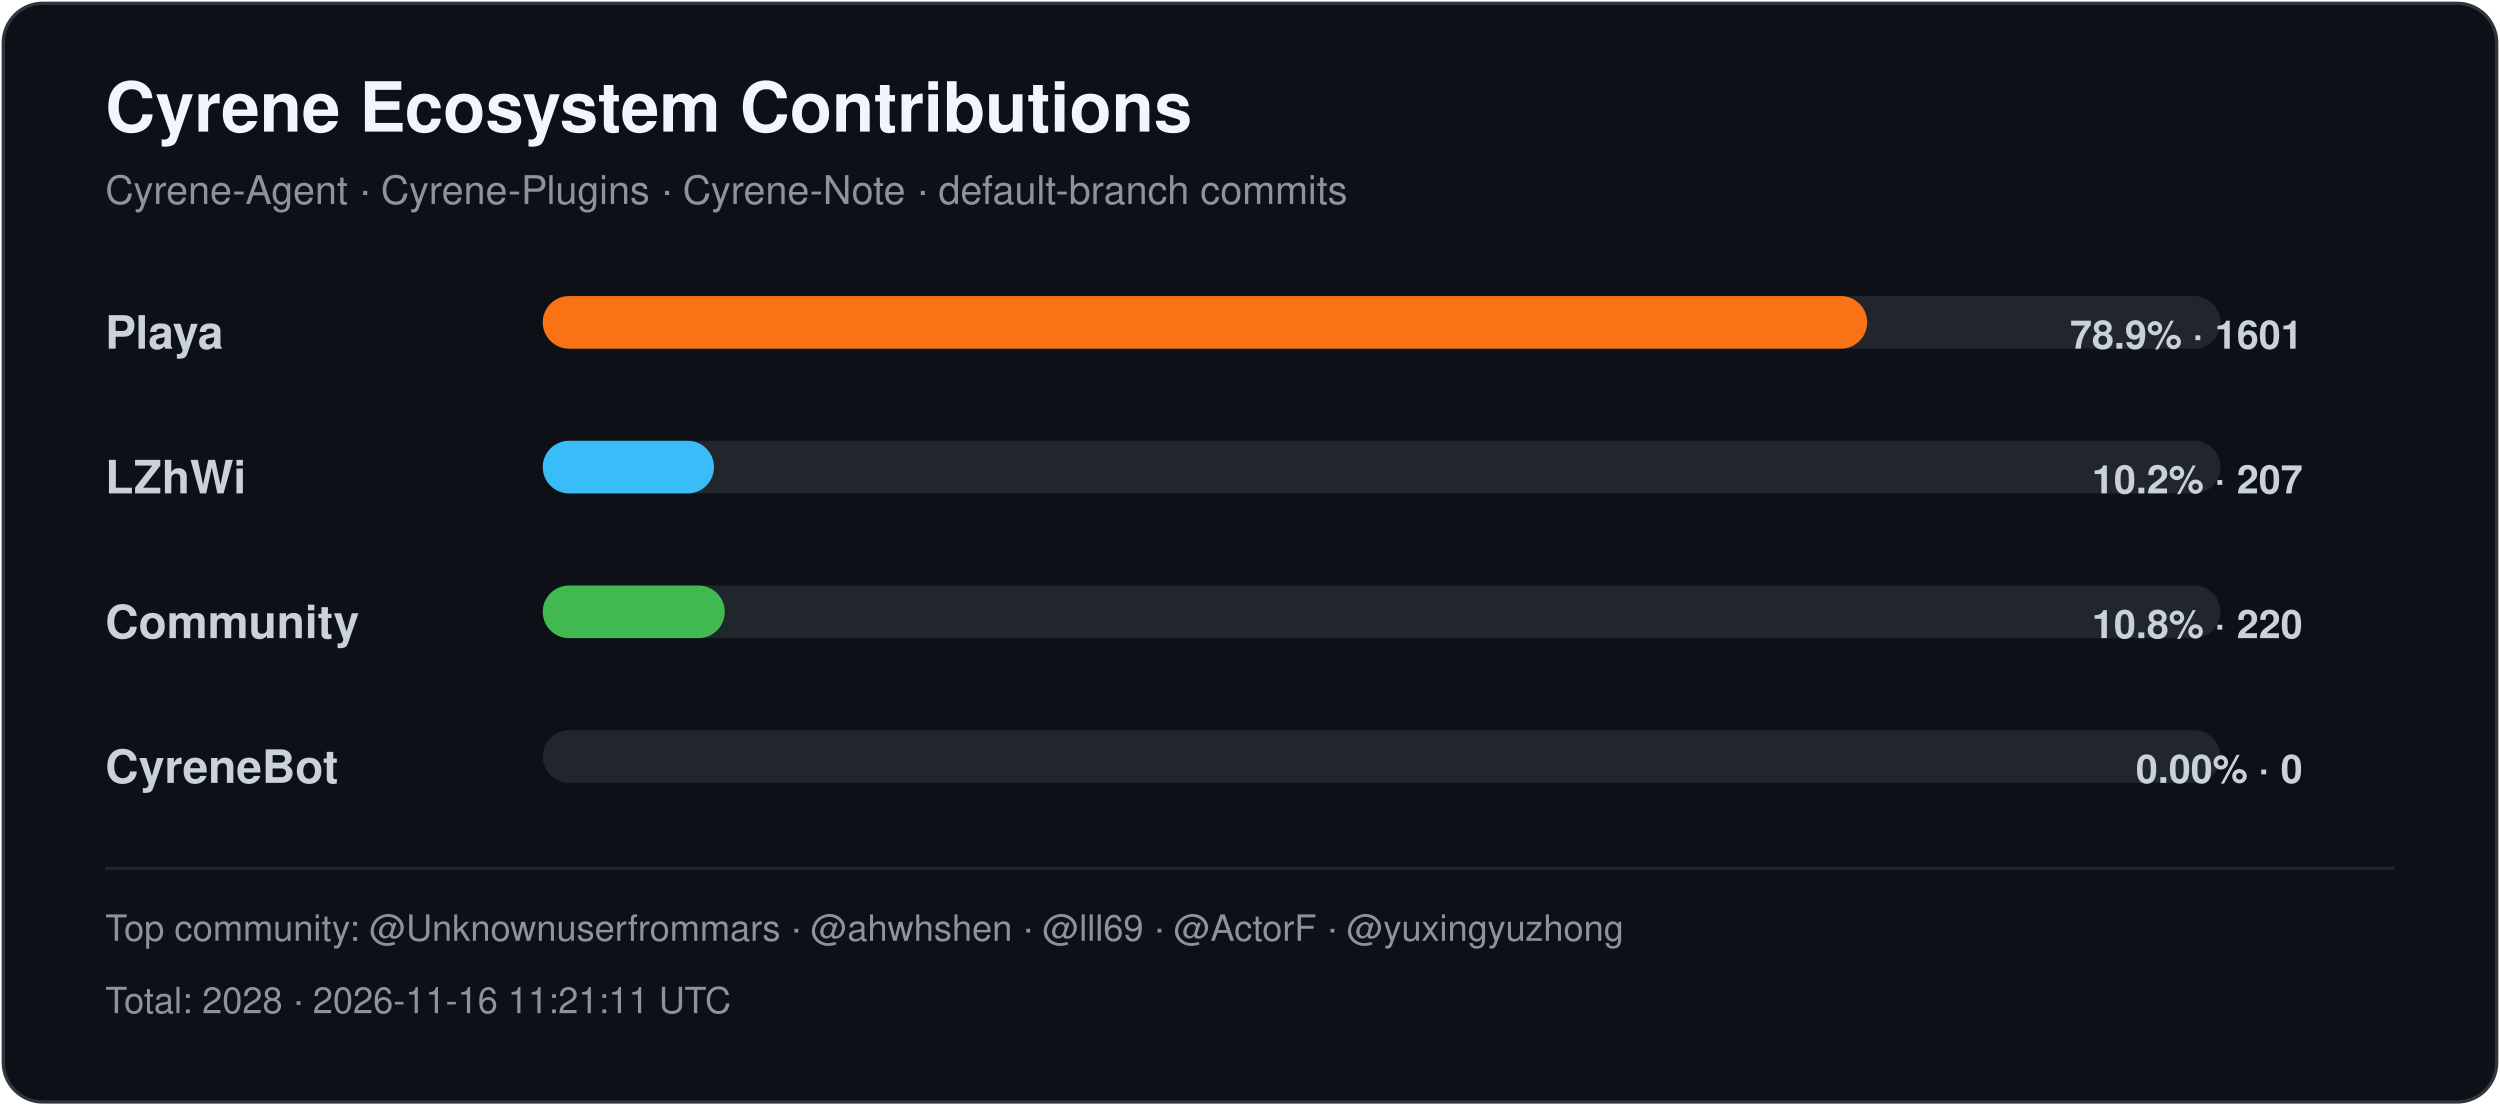
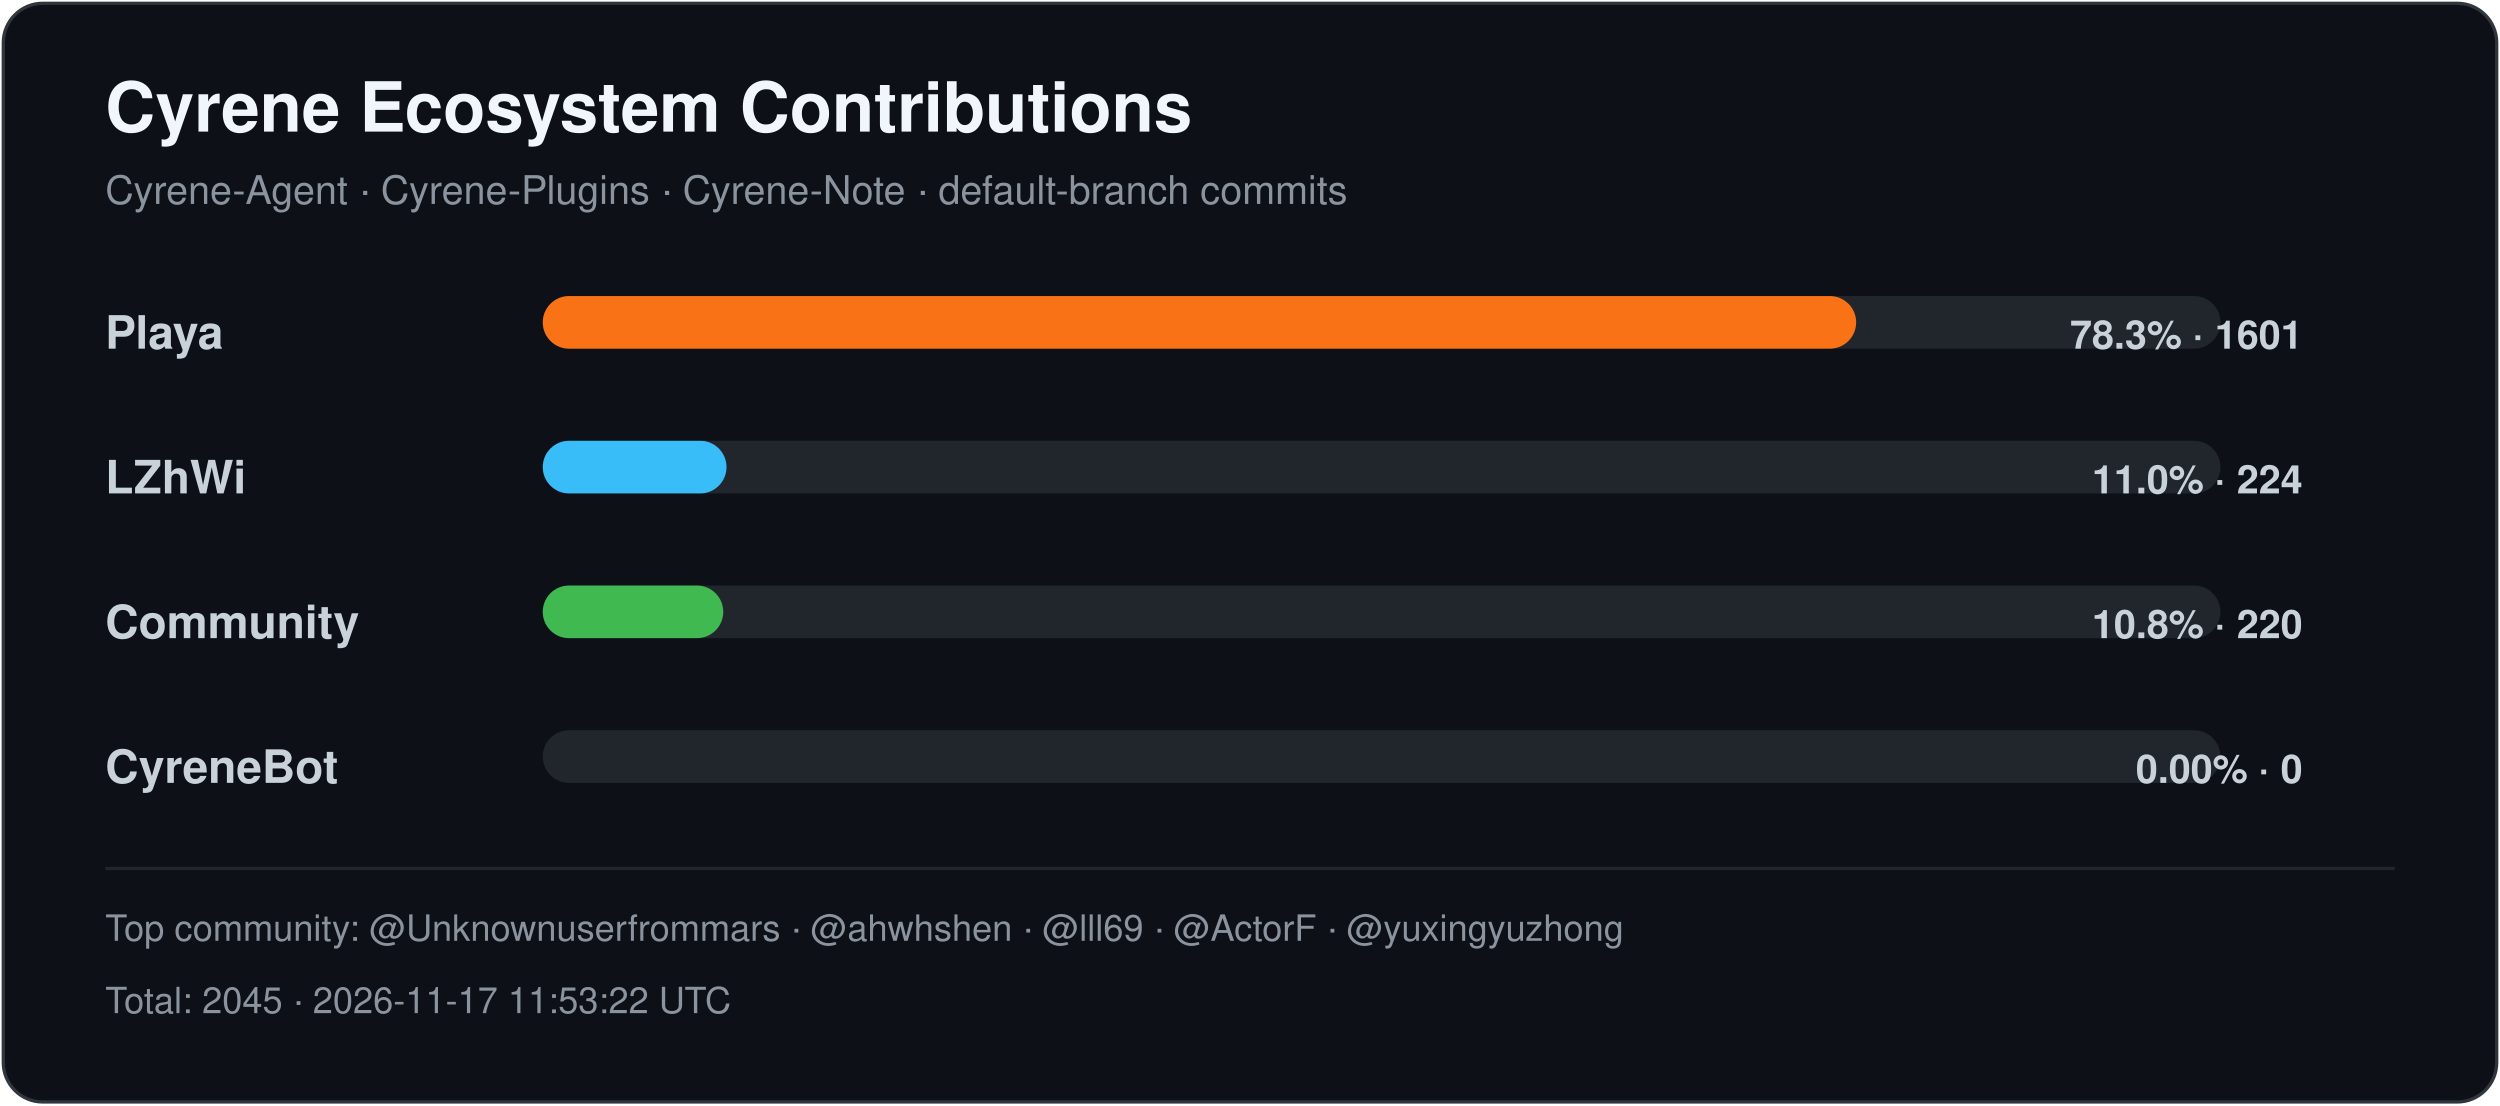
<svg xmlns="http://www.w3.org/2000/svg" width="760" height="336" viewBox="0 0 760 336" role="img" aria-labelledby="title desc">
  <style>
    .title { font: 700 21px -apple-system,BlinkMacSystemFont,"Segoe UI",Helvetica,Arial,sans-serif; fill: #f0f6fc; }
    .subtitle { font: 400 12px -apple-system,BlinkMacSystemFont,"Segoe UI",Helvetica,Arial,sans-serif; fill: #8b949e; }
    .label { font: 600 14px -apple-system,BlinkMacSystemFont,"Segoe UI",Helvetica,Arial,sans-serif; fill: #c9d1d9; }
    .value { font: 600 12px -apple-system,BlinkMacSystemFont,"Segoe UI",Helvetica,Arial,sans-serif; fill: #c9d1d9; }
    .footer { font: 400 11px -apple-system,BlinkMacSystemFont,"Segoe UI",Helvetica,Arial,sans-serif; fill: #8b949e; }
  </style>
  <rect x="1" y="1" width="758" height="334" rx="12" fill="#0d1117" stroke="#30363d" />
  <text x="32" y="40" class="title">Cyrene Ecosystem Contributions</text>
  <text x="32" y="62" class="subtitle">Cyrene-Agent · Cyrene-Plugins · Cyrene-Note · default-branch commits</text>
  <text x="32" y="106" class="label">Playa</text>
  <rect x="165" y="90" width="510" height="16" rx="8" fill="#21262d" />
-   <rect x="165" y="90" width="402.62" height="16" rx="8" fill="#f97316" />
-   <text x="700" y="106" text-anchor="end" class="value">78.9% · 1601</text>
+   <rect x="165" y="90" width="399.27" height="16" rx="8" fill="#f97316" />
+   <text x="700" y="106" text-anchor="end" class="value">78.3% · 1601</text>
  <text x="32" y="150" class="label">LZhWi</text>
  <rect x="165" y="134" width="510" height="16" rx="8" fill="#21262d" />
-   <rect x="165" y="134" width="52.06" height="16" rx="8" fill="#38bdf8" />
-   <text x="700" y="150" text-anchor="end" class="value">10.2% · 207</text>
+   <rect x="165" y="134" width="55.86" height="16" rx="8" fill="#38bdf8" />
+   <text x="700" y="150" text-anchor="end" class="value">11.0% · 224</text>
  <text x="32" y="194" class="label">Community</text>
  <rect x="165" y="178" width="510" height="16" rx="8" fill="#21262d" />
-   <rect x="165" y="178" width="55.33" height="16" rx="8" fill="#3fb950" />
+   <rect x="165" y="178" width="54.87" height="16" rx="8" fill="#3fb950" />
  <text x="700" y="194" text-anchor="end" class="value">10.8% · 220</text>
  <text x="32" y="238" class="label">CyreneBot</text>
  <rect x="165" y="222" width="510" height="16" rx="8" fill="#21262d" />
  <rect x="165" y="222" width="0.00" height="16" rx="8" fill="#8b5cf6" />
  <text x="700" y="238" text-anchor="end" class="value">0.00% · 0</text>
  <line x1="32" y1="264" x2="728" y2="264" stroke="#21262d" />
  <text x="32" y="286" class="footer">Top community: @Unknownuserfrommars · @ahwhshen · @lll69 · @ActorF · @yuxingyuzhong</text>
-   <text x="32" y="308" class="footer">Total: 2028 · 2026-11-16 11:21:11 UTC</text>
+   <text x="32" y="308" class="footer">Total: 2045 · 2026-11-17 11:53:22 UTC</text>
</svg>
